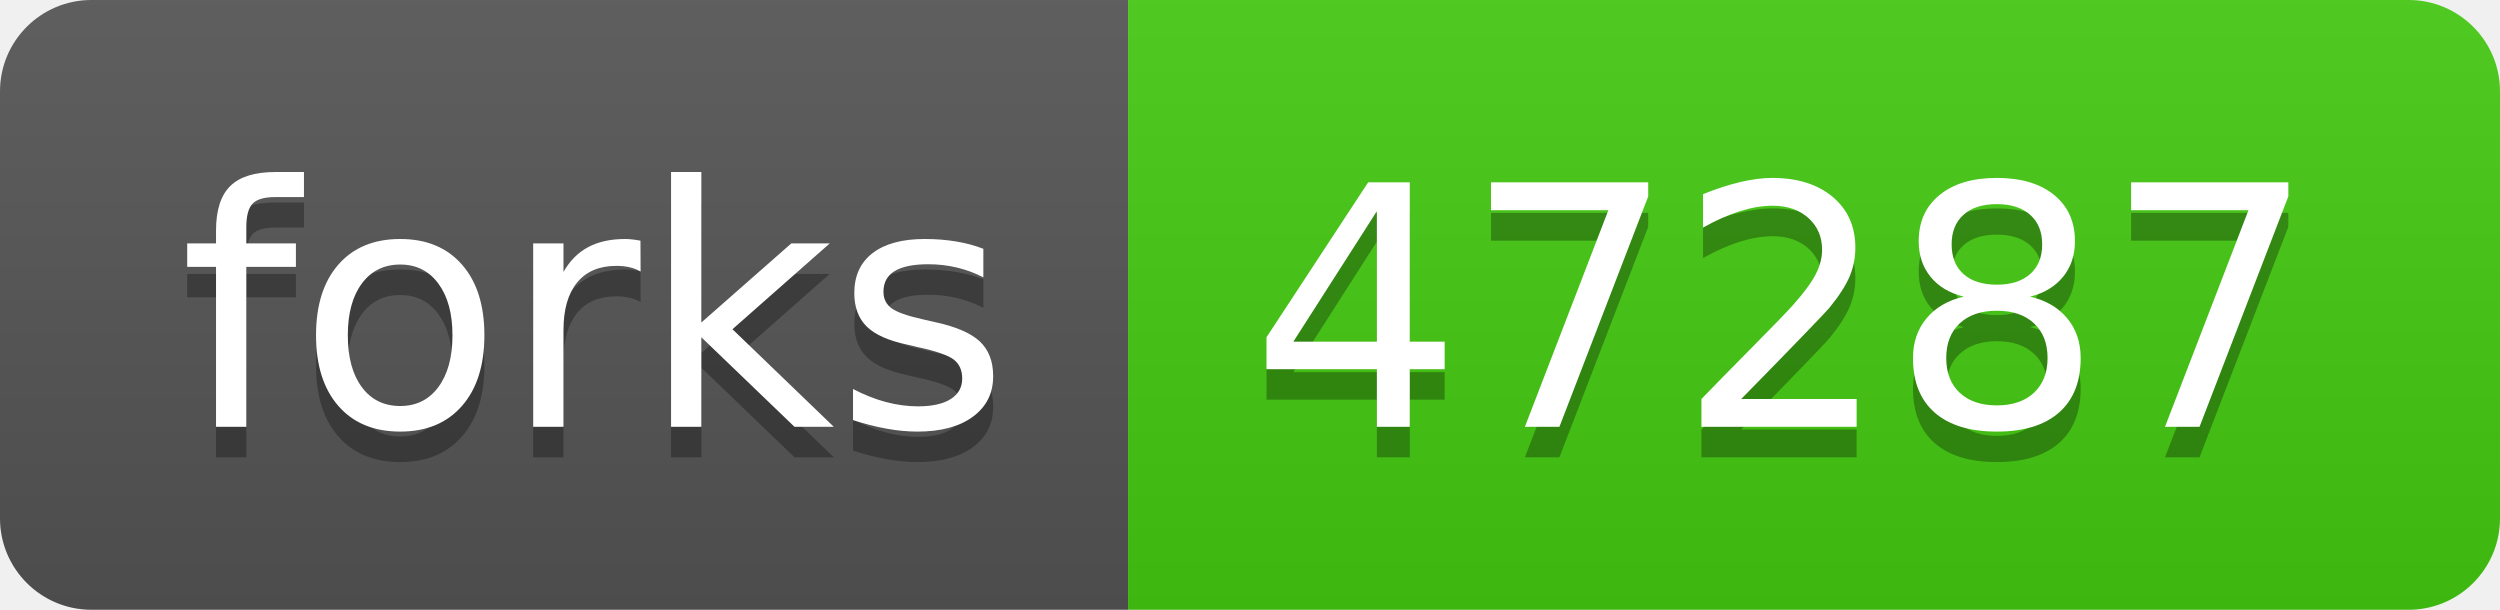
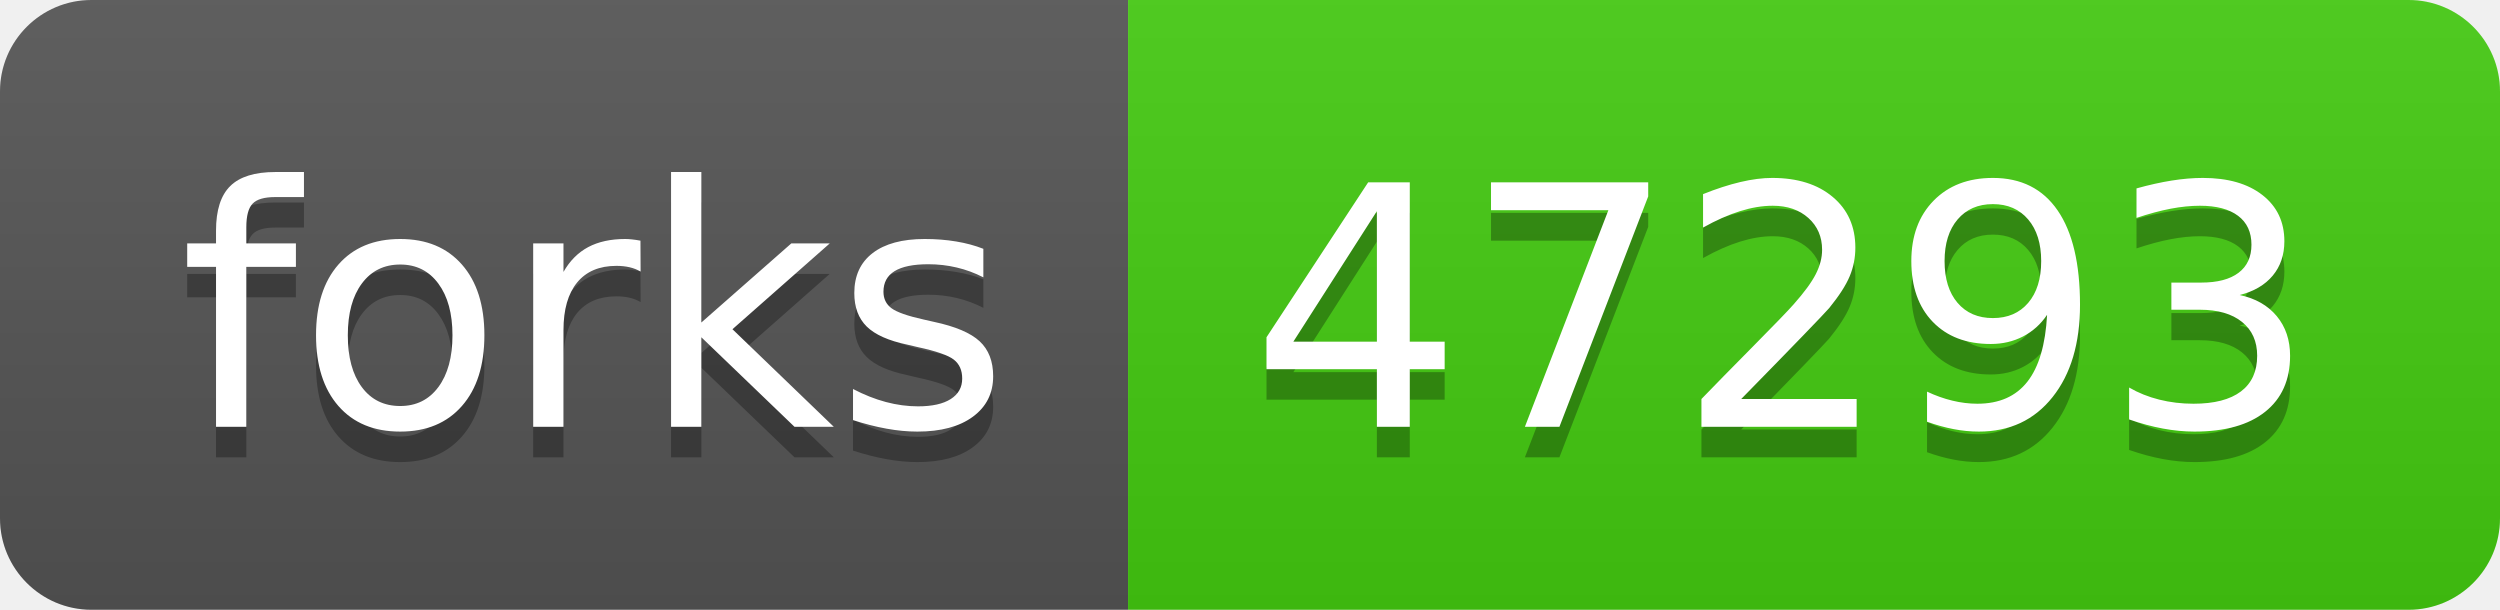
- <svg xmlns="http://www.w3.org/2000/svg" width="82" height="20" role="img" aria-label="forks: 47287">
+ <svg xmlns="http://www.w3.org/2000/svg" width="82" height="20" role="img" aria-label="forks: 47293">
  <linearGradient id="s" x2="0" y2="100%">
    <stop offset="0" stop-color="#bbb" stop-opacity=".1" />
    <stop offset="1" stop-opacity=".1" />
  </linearGradient>
  <clipPath id="r">
    <rect width="82" height="20" rx="3" fill="#fff" />
  </clipPath>
  <g clip-path="url(#r)">
    <rect width="37" height="20" fill="#555" />
    <rect x="37" width="45" height="20" fill="#4c1" />
    <rect width="82" height="20" fill="url(#s)" />
  </g>
  <g fill="#fff" text-anchor="middle" font-family="Verdana,Geneva,DejaVu Sans,sans-serif" text-rendering="geometricPrecision" font-size="110">
    <text aria-hidden="true" x="195" y="150" fill="#010101" fill-opacity=".3" transform="scale(.1)" textLength="270">forks</text>
    <text x="195" y="140" transform="scale(.1)" fill="#fff" textLength="270">forks</text>
-     <text aria-hidden="true" x="585" y="150" fill="#010101" fill-opacity=".3" transform="scale(.1)" textLength="350">47287</text>
-     <text x="585" y="140" transform="scale(.1)" fill="#fff" textLength="350">47287</text>
+     <text aria-hidden="true" x="585" y="150" fill="#010101" fill-opacity=".3" transform="scale(.1)" textLength="350">47293</text>
+     <text x="585" y="140" transform="scale(.1)" fill="#fff" textLength="350">47293</text>
  </g>
</svg>
